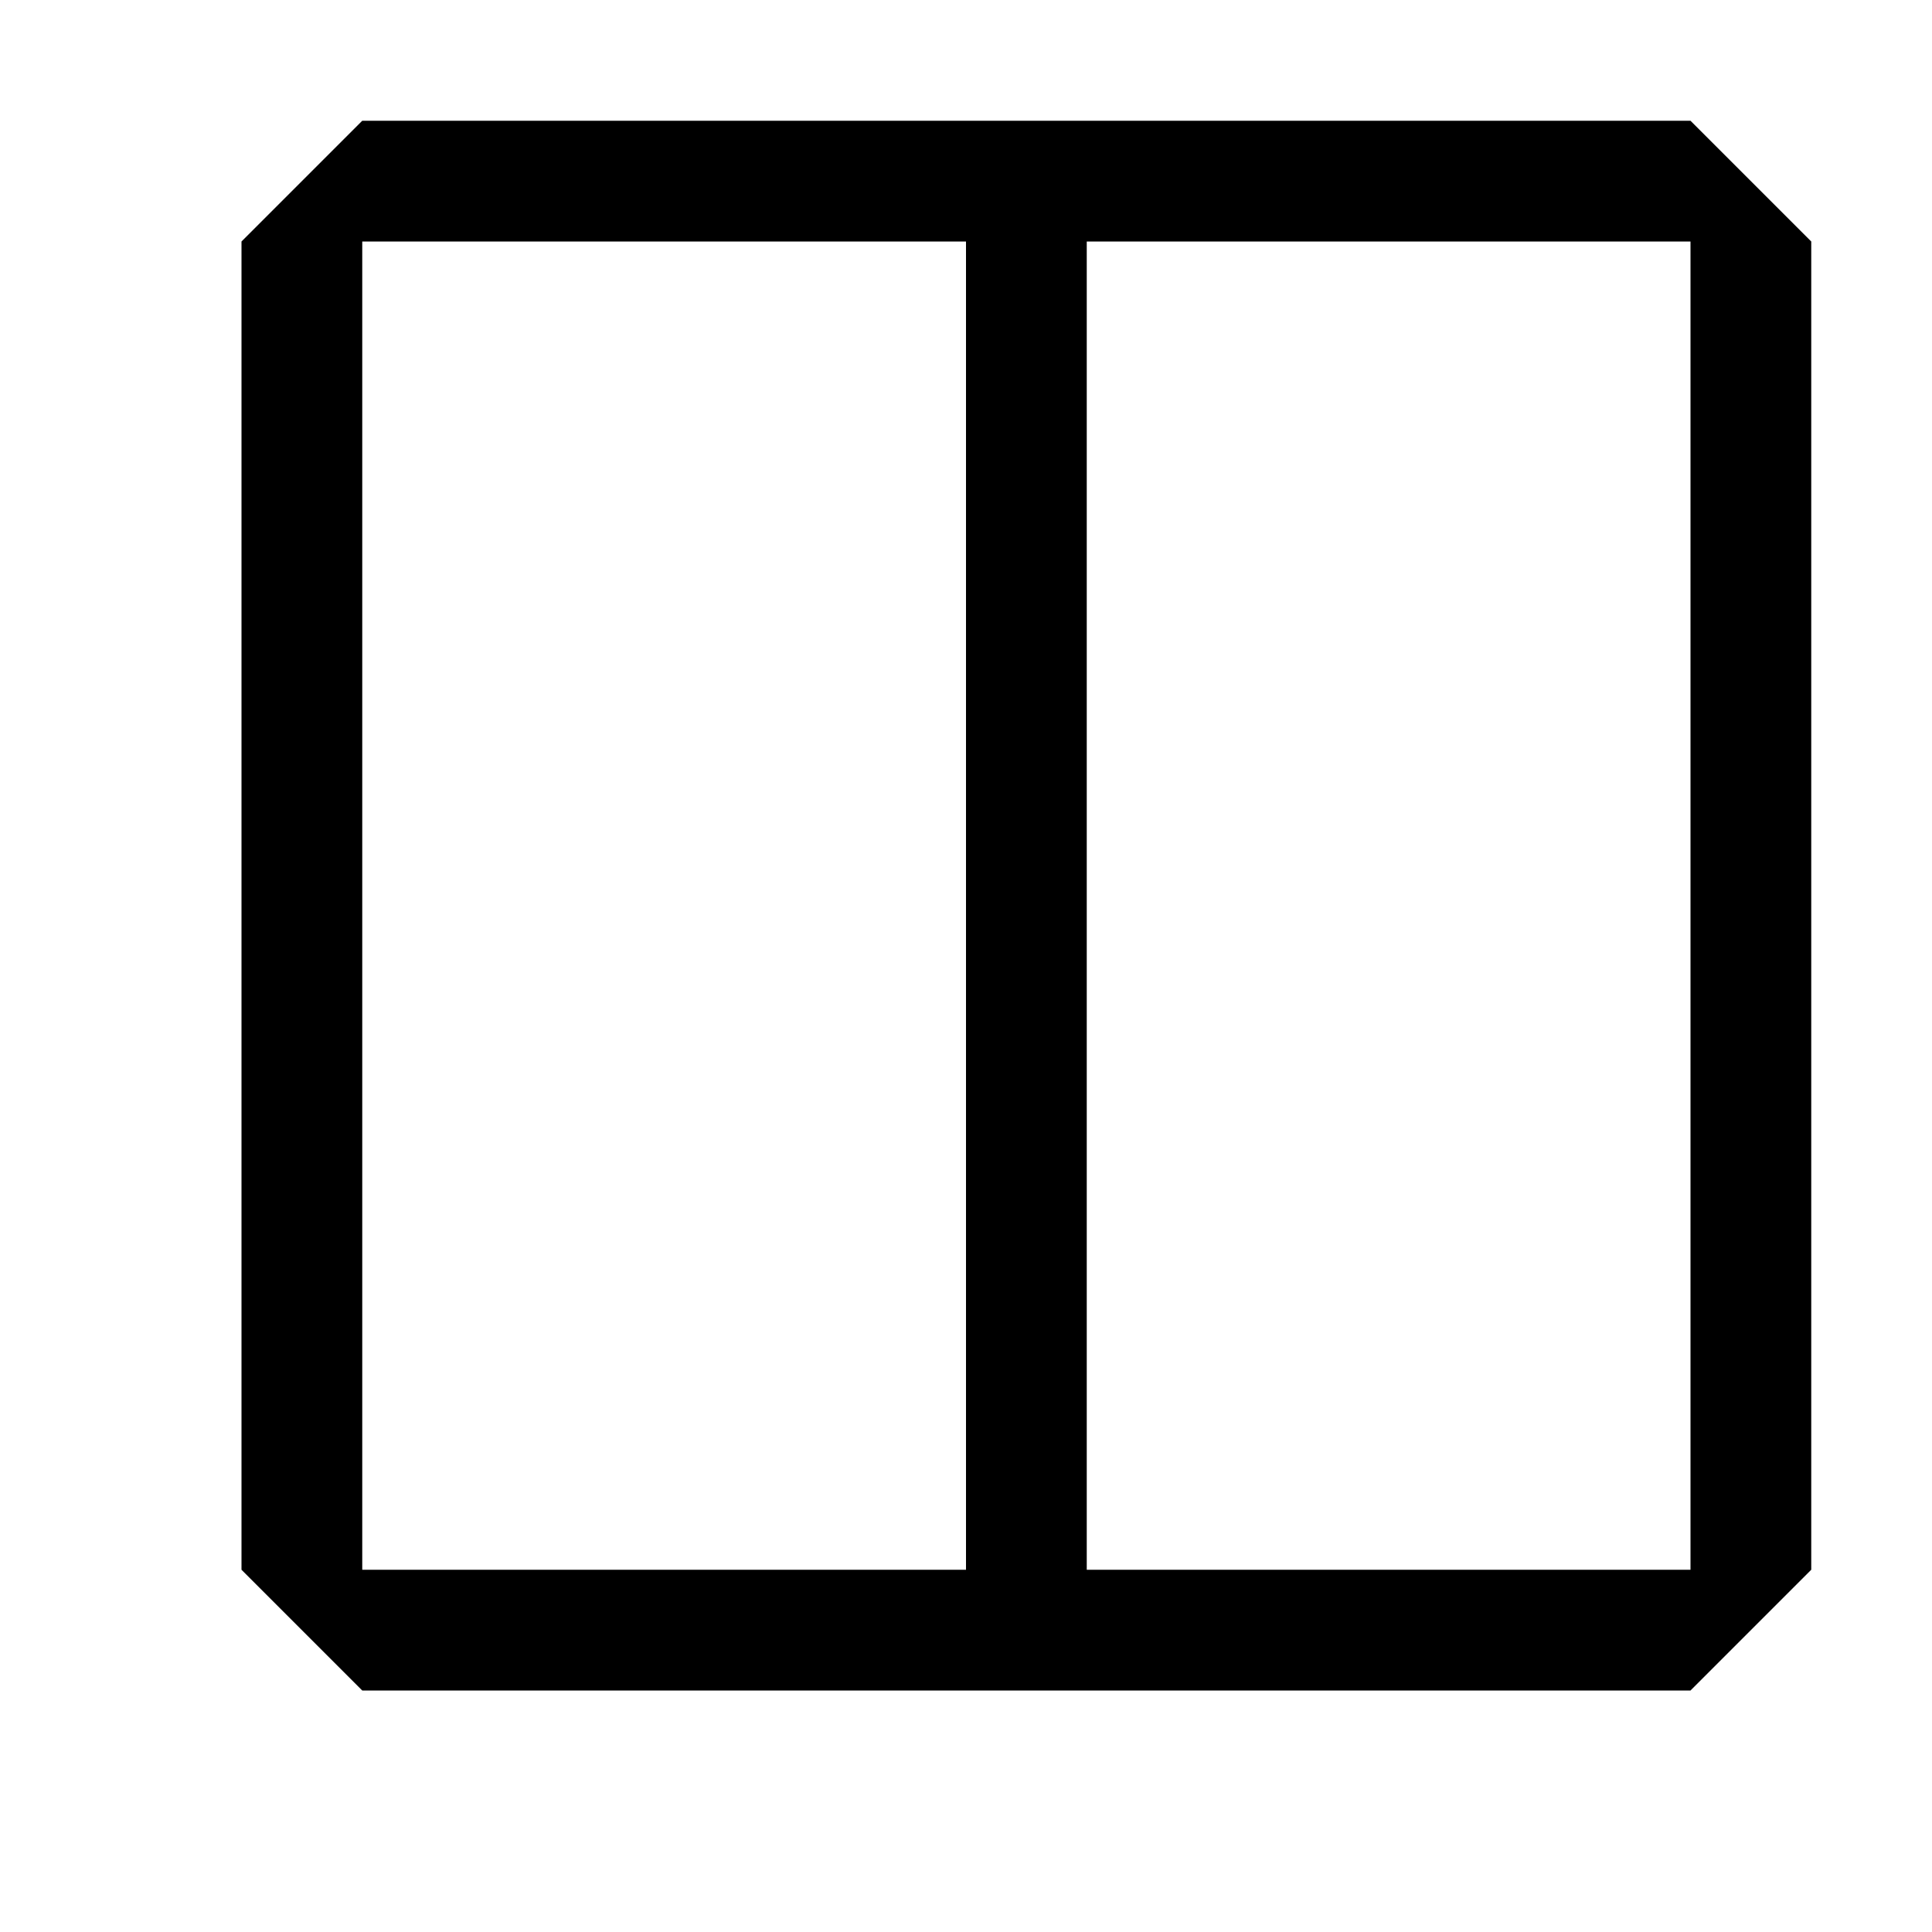
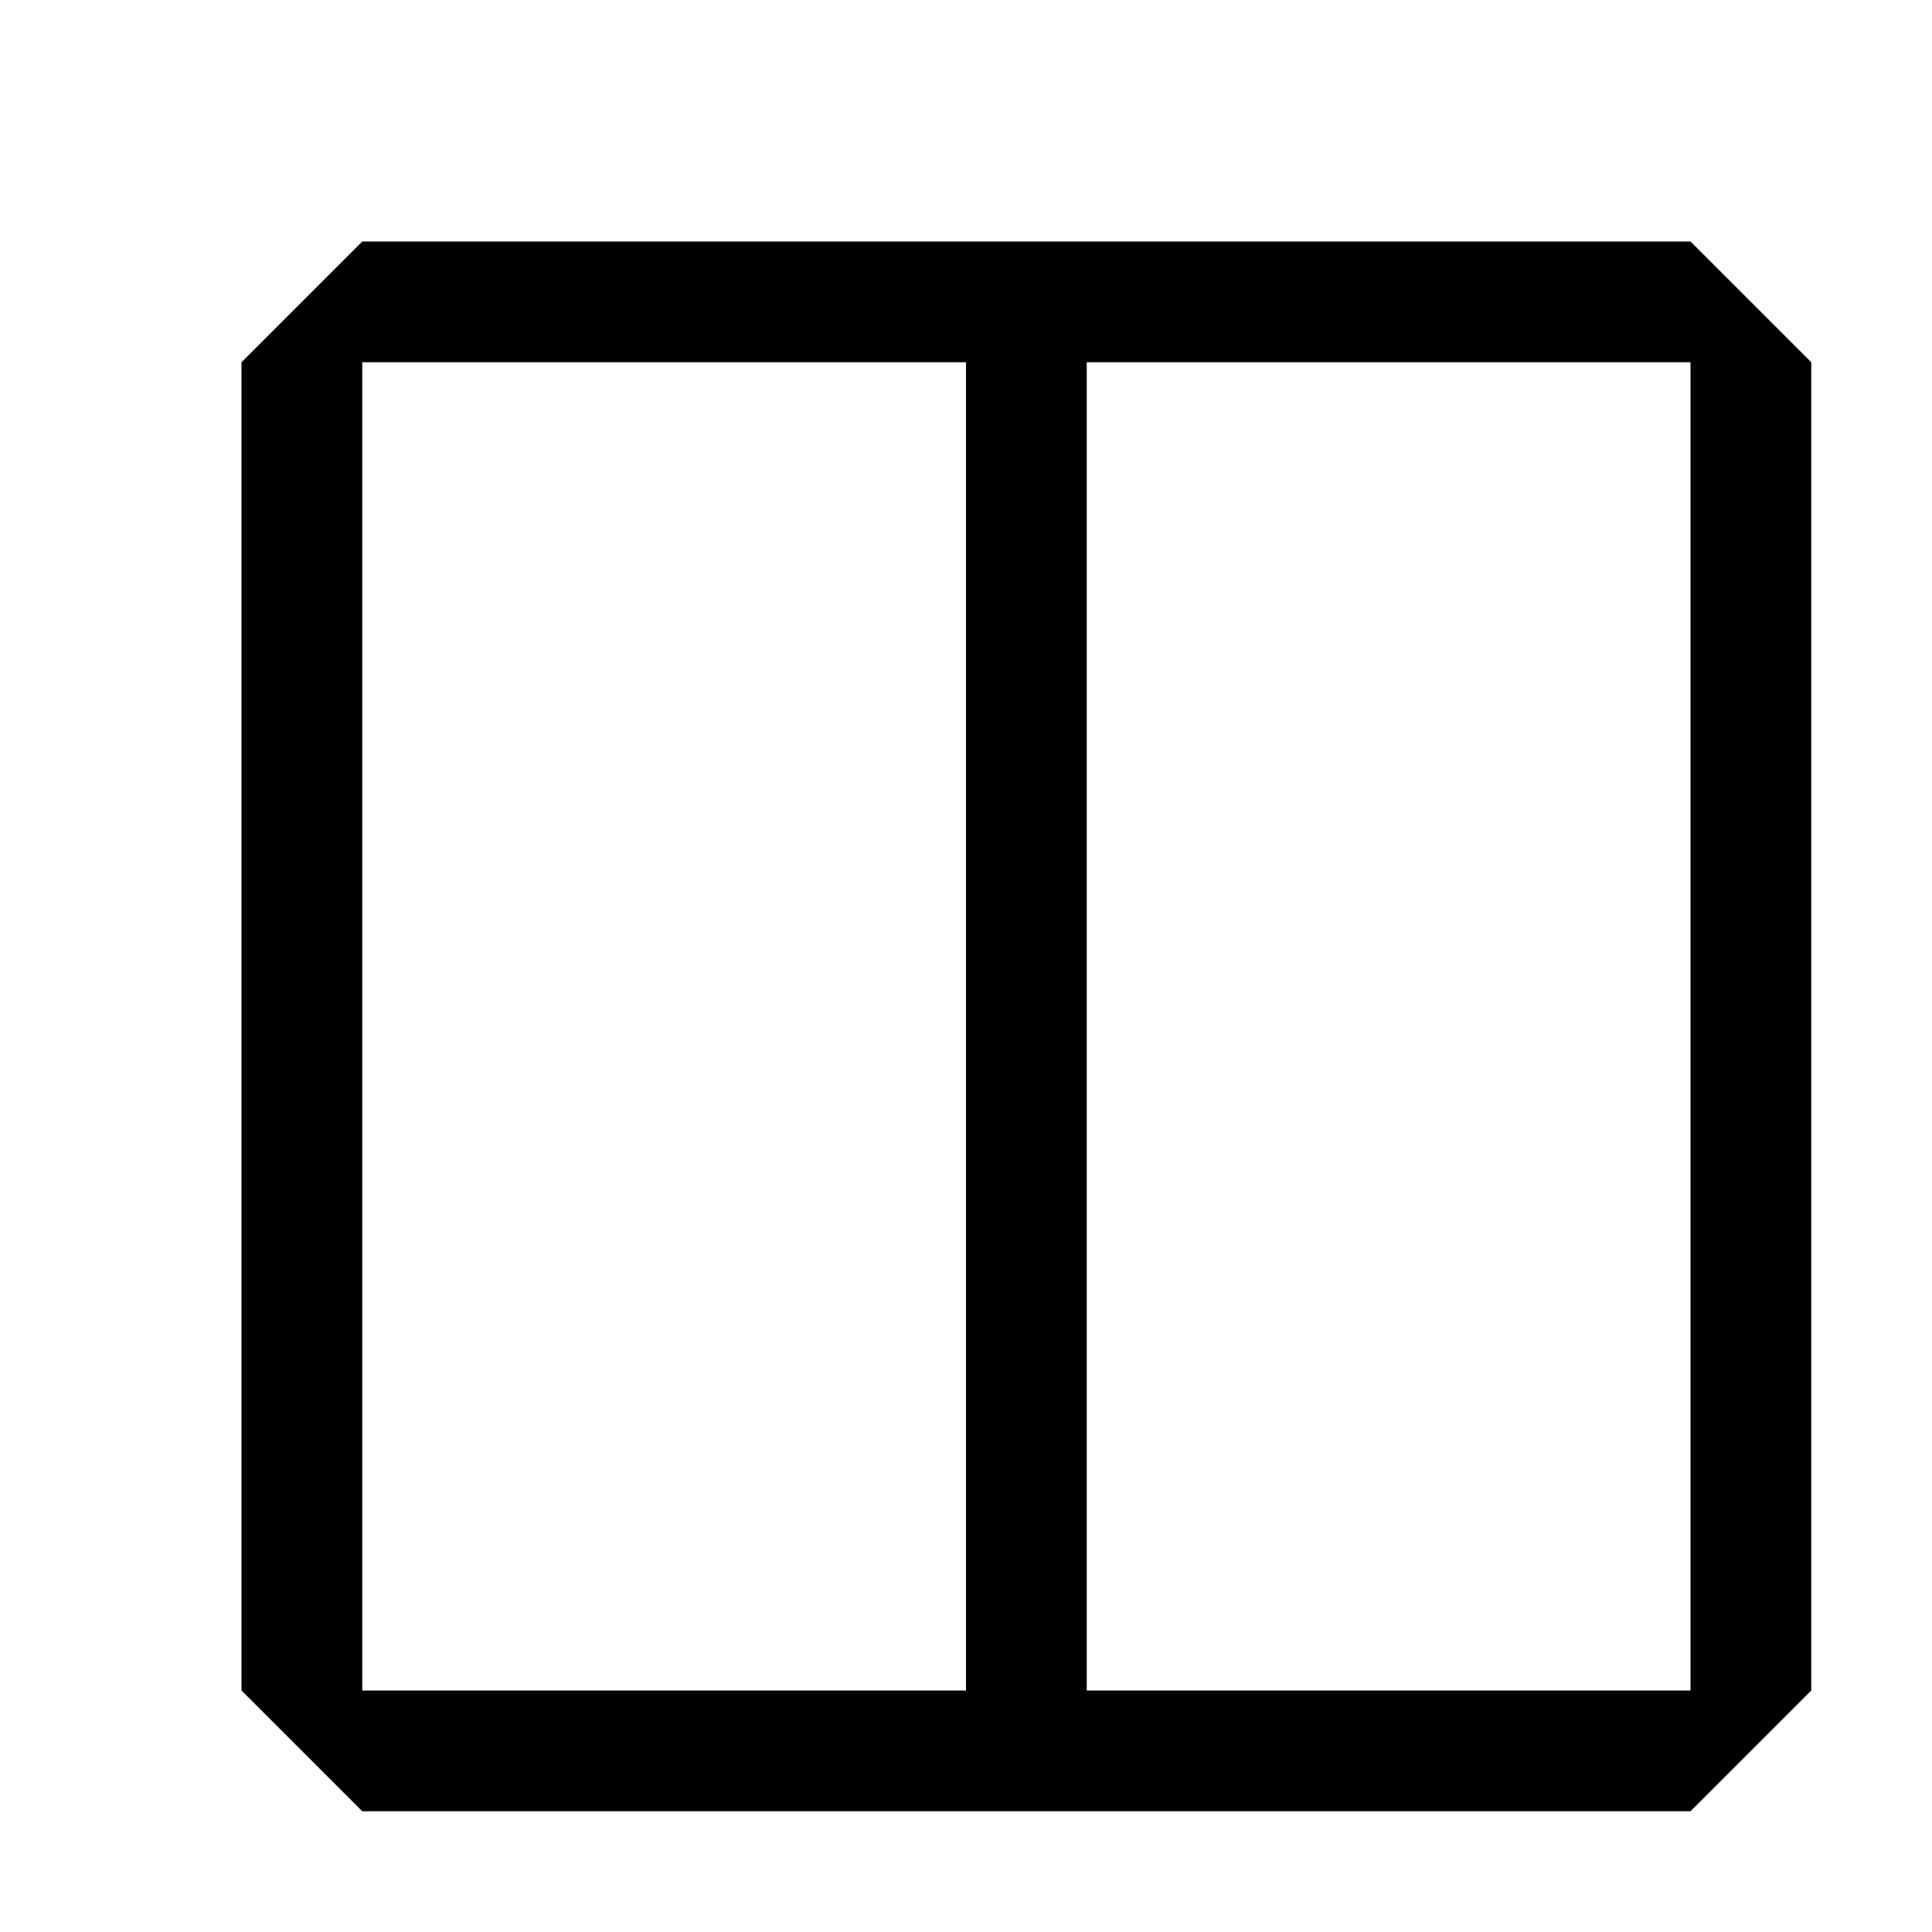
- <svg xmlns="http://www.w3.org/2000/svg" width="16" height="16" viewBox="0 0 16 16" fill="currentColor">
-   <path d="M14 1H3L2 2v11l1 1h11l1-1V2l-1-1zM8 13H3V2h5v11zm6 0H9V2h5v11z" />
+ <svg xmlns="http://www.w3.org/2000/svg" width="16" height="16" viewBox="0 0 16 16" fill="none">
+   <path d="M14 2H3L2 3V14L3 15H14L15 14V3L14 2ZM8 14H3V3H8V14ZM14 14H9V3H14V14Z" fill="black" />
</svg>
